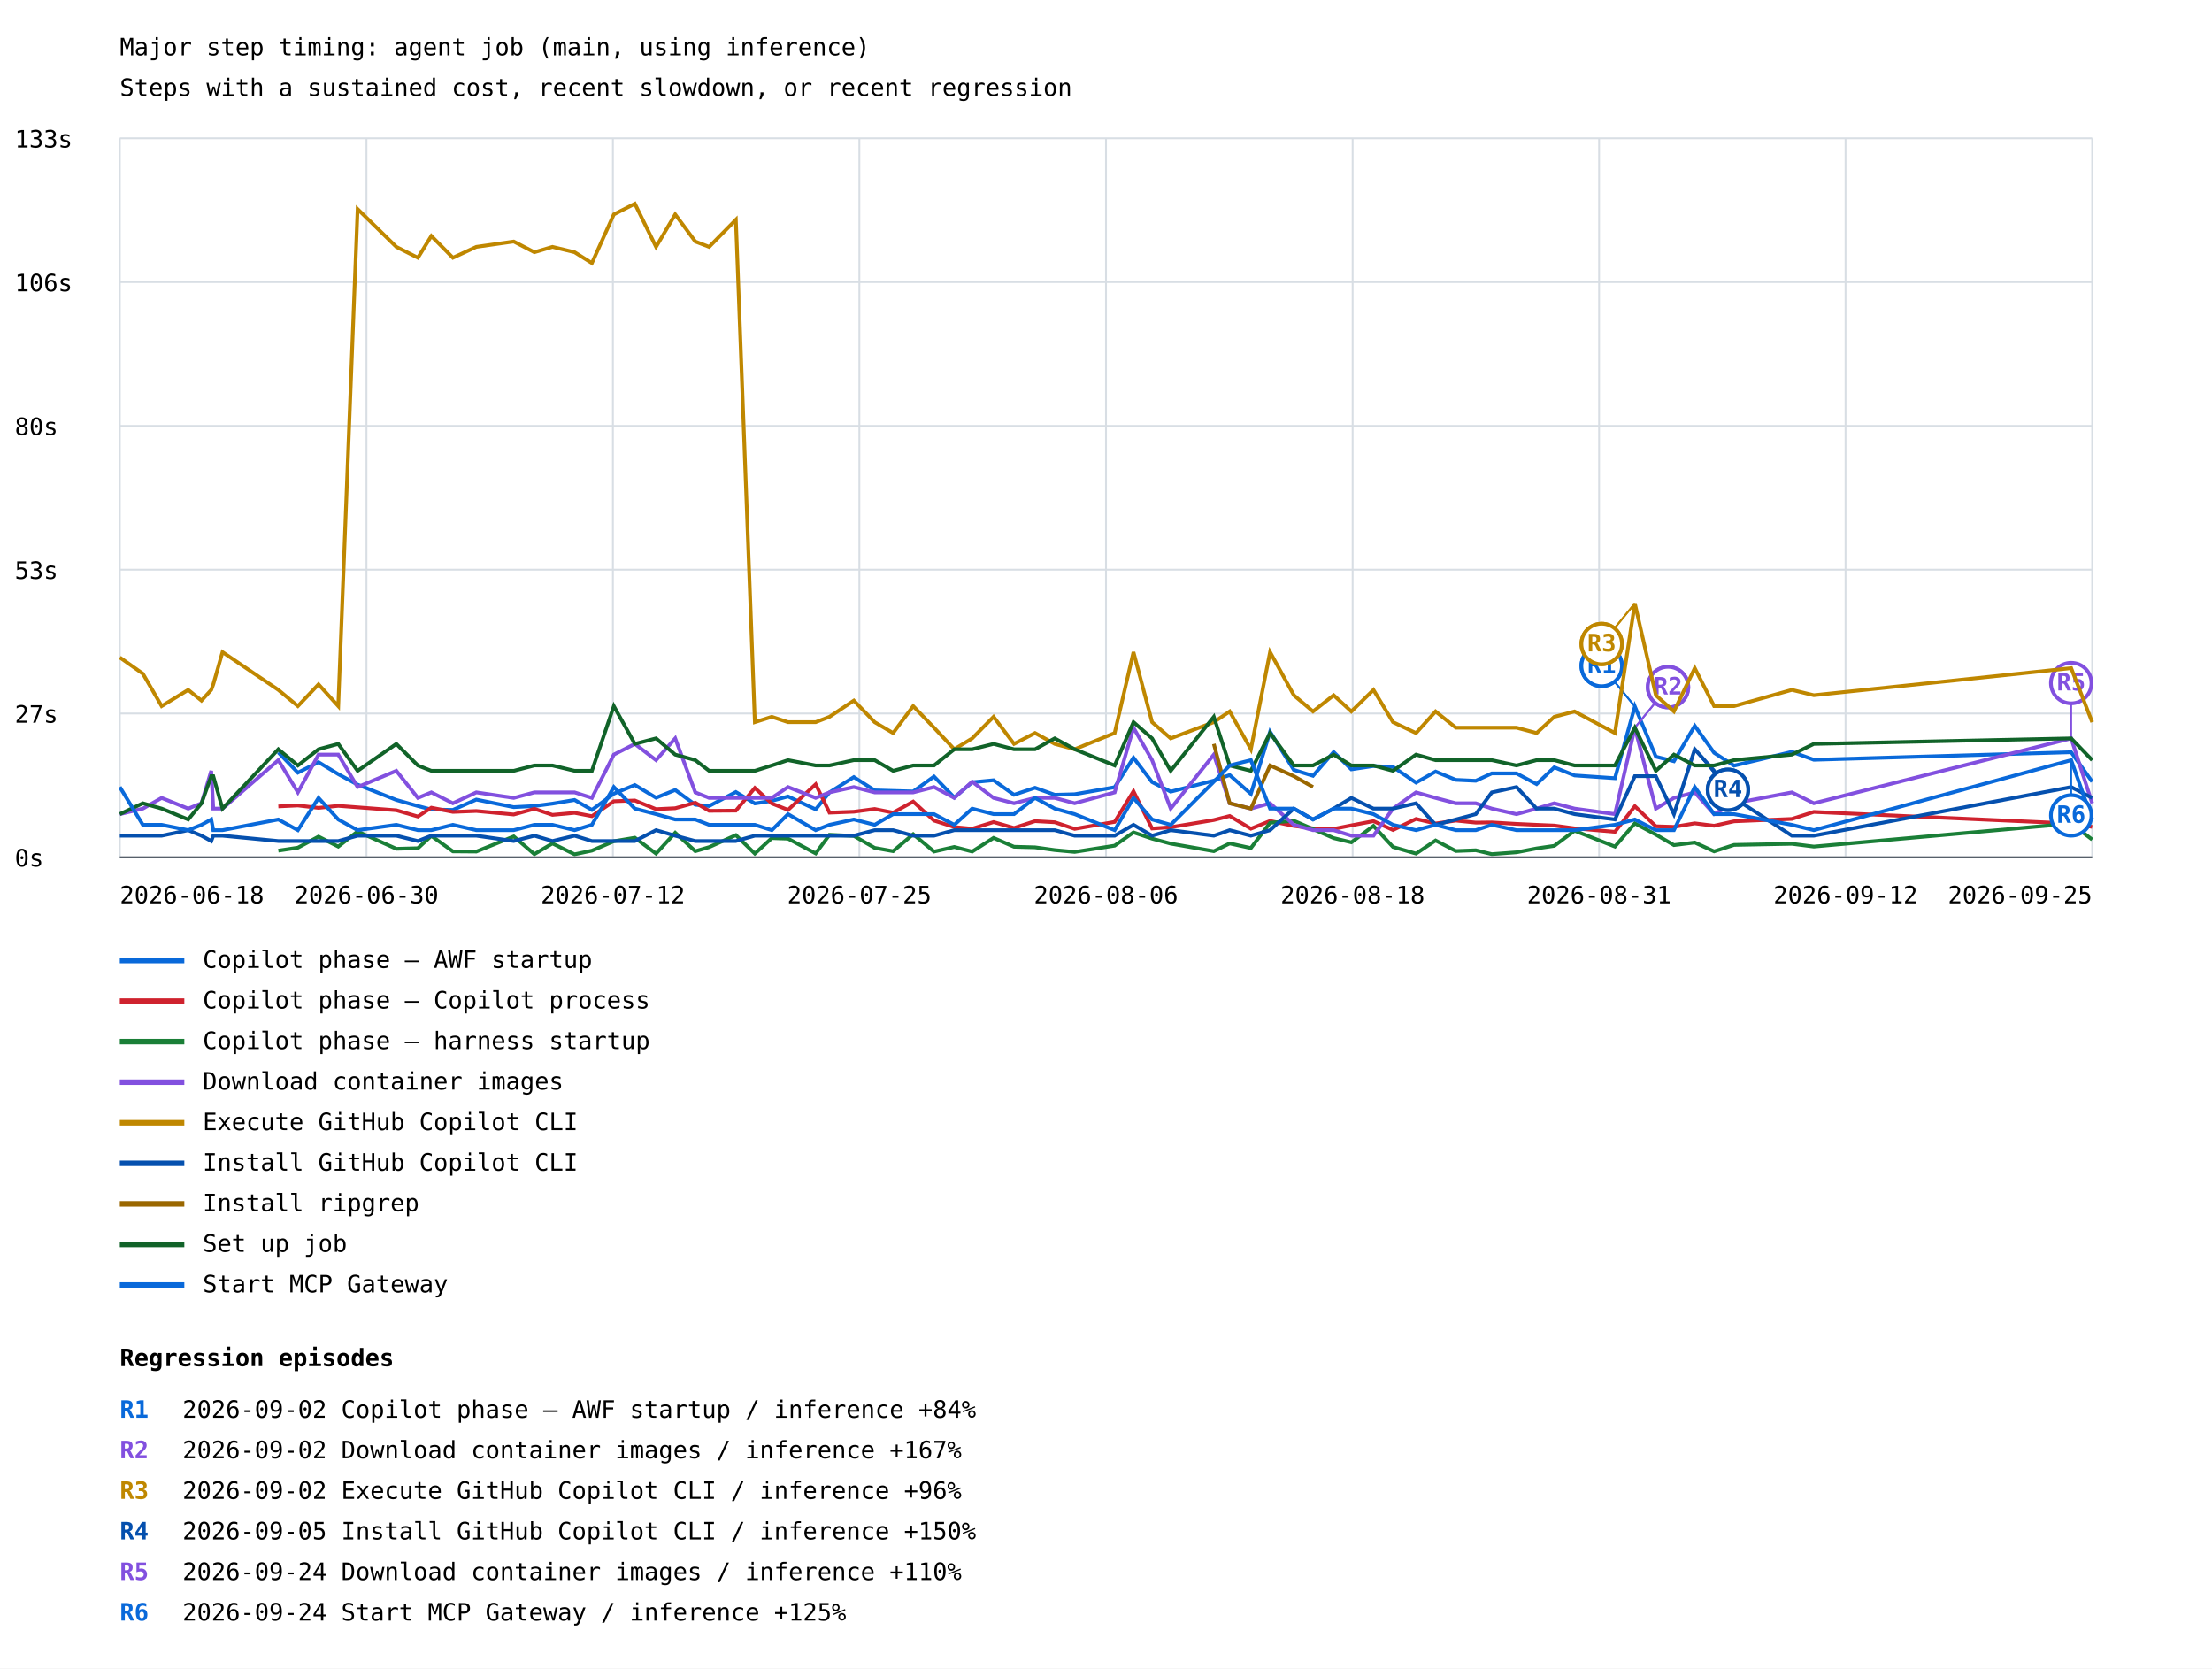
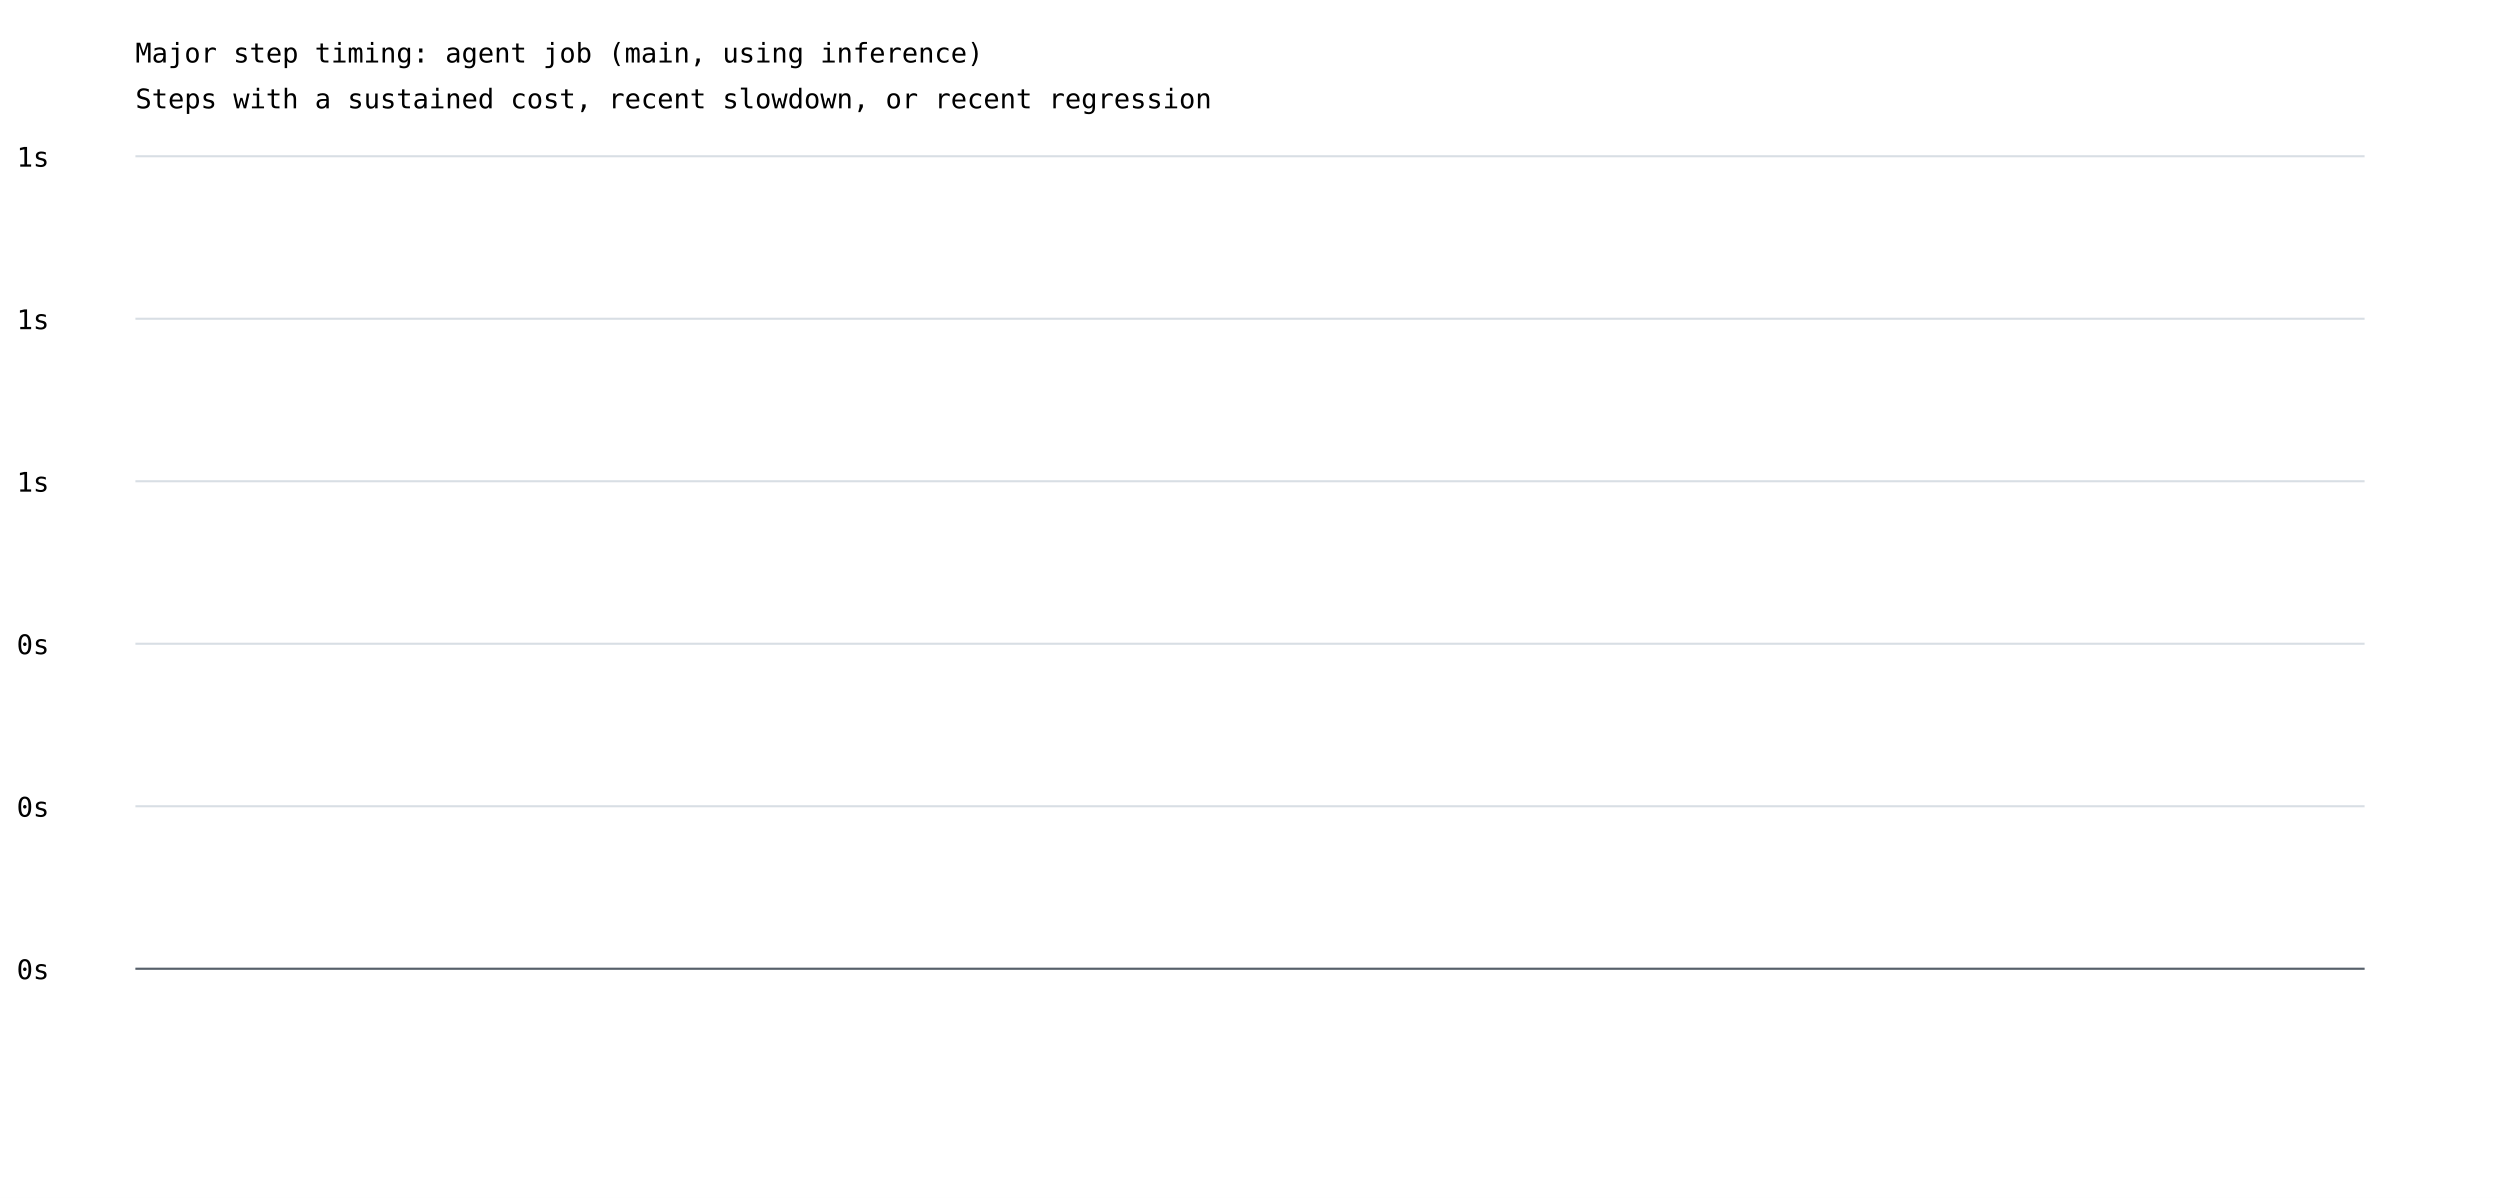
- <svg xmlns="http://www.w3.org/2000/svg" width="1200" height="905" viewBox="0 0 1200 905">
+ <svg xmlns="http://www.w3.org/2000/svg" width="1200" height="575" viewBox="0 0 1200 575">
  <rect width="100%" height="100%" fill="white" />
  <style>text{font-family:ui-monospace,monospace;font-size:13px}.axis{stroke:#57606a;stroke-width:1}.grid{stroke:#d8dee4;stroke-width:1}</style>
  <text x="65" y="30" font-size="20">Major step timing: agent job (main, using inference)</text>
  <text x="65" y="52">Steps with a sustained cost, recent slowdown, or recent regression</text>
  <line class="grid" x1="65" y1="465.0" x2="1135" y2="465.0" />
  <text x="8" y="470.0">0s</text>
  <line class="grid" x1="65" y1="387.0" x2="1135" y2="387.0" />
-   <text x="8" y="392.0">27s</text>
+   <text x="8" y="392.0">0s</text>
  <line class="grid" x1="65" y1="309.0" x2="1135" y2="309.0" />
-   <text x="8" y="314.0">53s</text>
+   <text x="8" y="314.0">0s</text>
  <line class="grid" x1="65" y1="231.0" x2="1135" y2="231.0" />
-   <text x="8" y="236.0">80s</text>
+   <text x="8" y="236.0">1s</text>
  <line class="grid" x1="65" y1="153.0" x2="1135" y2="153.0" />
-   <text x="8" y="158.0">106s</text>
+   <text x="8" y="158.0">1s</text>
  <line class="grid" x1="65" y1="75.0" x2="1135" y2="75.0" />
-   <text x="8" y="80.0">133s</text>
-   <line class="grid" x1="65.0" y1="75" x2="65.0" y2="465" />
-   <line class="grid" x1="198.8" y1="75" x2="198.8" y2="465" />
-   <line class="grid" x1="332.5" y1="75" x2="332.5" y2="465" />
-   <line class="grid" x1="466.2" y1="75" x2="466.2" y2="465" />
-   <line class="grid" x1="600.0" y1="75" x2="600.0" y2="465" />
-   <line class="grid" x1="733.8" y1="75" x2="733.8" y2="465" />
-   <line class="grid" x1="867.5" y1="75" x2="867.5" y2="465" />
-   <line class="grid" x1="1001.2" y1="75" x2="1001.2" y2="465" />
-   <line class="grid" x1="1135.0" y1="75" x2="1135.0" y2="465" />
-   <polyline points="151.0,408.1 161.6,419.1 172.8,413.4 183.5,419.9 194.0,425.6 215.0,433.9 226.7,437.2 234.0,439.1 245.7,439.3 258.4,433.7 278.7,437.8 289.9,437.2 299.7,435.9 311.7,433.9 321.1,439.3 333.0,430.5 344.4,425.8 355.9,432.7 366.3,428.5 377.2,436.5 384.7,437.2 399.2,429.6 409.5,435.8 418.7,434.4 427.5,432.0 442.5,439.0 450.0,429.8 463.2,421.5 474.5,428.7 484.5,429.0 495.4,429.3 506.7,421.2 517.7,432.6 527.4,424.3 539.0,423.2 550.1,431.1 561.5,427.3 572.2,431.1 583.0,430.8 604.7,427.0 614.9,411.0 625.0,424.2 635.1,429.4 658.5,423.4 667.1,420.4 678.6,430.6 689.0,396.9 701.9,417.6 712.3,420.8 723.5,407.9 733.1,417.3 745.1,415.5 755.7,416.0 768.2,424.5 778.8,418.5 789.8,423.0 789.8,423.0 800.6,423.5 800.6,423.5 809.3,419.5 809.3,419.5 822.7,419.5 822.7,419.5 833.6,425.3 833.6,425.3 843.2,416.2 843.2,416.2 854.2,420.6 854.2,420.6 876.1,422.1 876.1,422.1 886.9,383.2 886.9,383.2 898.3,410.4 898.3,410.4 908.1,412.9 908.1,412.9 919.4,393.7 919.4,393.7 929.9,408.3 929.9,408.3 940.7,415.3 940.7,415.3 972.1,407.8 984.0,412.1 1123.6,408.0 1135.0,424.0" fill="none" stroke="#0969da" stroke-width="2" />
-   <line x1="886.9" y1="383.2" x2="868.9" y2="361.2" stroke="#0969da" stroke-width="1" />
-   <circle cx="868.9" cy="361.2" r="11" fill="white" stroke="#0969da" stroke-width="2" />
-   <text x="868.9" y="365.2" fill="#0969da" font-size="10" font-weight="bold" text-anchor="middle">R1</text>
-   <line x1="886.9" y1="383.2" x2="868.9" y2="361.2" stroke="#0969da" stroke-width="1" />
-   <circle cx="868.9" cy="361.2" r="11" fill="white" stroke="#0969da" stroke-width="2" />
-   <text x="868.9" y="365.2" fill="#0969da" font-size="10" font-weight="bold" text-anchor="middle">R1</text>
-   <line x1="65" y1="521" x2="100" y2="521" stroke="#0969da" stroke-width="3" />
-   <text x="110" y="525">Copilot phase — AWF startup</text>
-   <polyline points="151.0,437.4 161.6,436.9 172.8,438.2 183.5,437.1 194.0,437.9 215.0,439.5 226.7,442.9 234.0,438.1 245.7,440.4 258.4,439.9 278.7,441.8 289.9,438.7 299.7,442.0 311.7,440.9 321.1,442.7 333.0,434.6 344.4,434.2 355.9,438.9 366.3,438.4 377.2,435.4 384.7,439.8 399.2,439.7 409.5,427.4 418.7,435.8 427.5,439.3 442.5,425.4 450.0,440.8 463.2,440.3 474.5,438.8 484.5,440.8 495.4,434.8 506.7,445.1 517.7,448.6 527.4,449.5 539.0,445.9 550.1,449.1 561.5,445.4 572.2,446.0 583.0,449.6 604.7,445.8 614.9,429.2 625.0,449.4 635.1,448.7 658.5,444.8 667.1,442.6 678.6,449.5 689.0,445.3 701.9,448.0 712.3,449.3 723.5,449.6 733.1,447.7 745.1,445.4 755.7,450.2 768.2,444.2 778.8,446.7 789.8,445.1 789.8,445.1 800.6,446.2 800.6,446.2 809.3,446.1 809.3,446.1 822.7,446.9 822.7,446.9 833.6,447.4 833.6,447.4 843.2,447.8 843.2,447.8 854.2,449.3 854.2,449.3 876.1,451.2 876.1,451.2 886.9,437.3 886.9,437.3 898.3,448.2 898.3,448.2 908.1,448.5 908.1,448.5 919.4,446.6 919.4,446.6 929.9,447.9 929.9,447.9 940.7,445.5 940.7,445.5 972.1,444.2 984.0,440.4 1123.6,446.7 1135.0,448.5" fill="none" stroke="#cf222e" stroke-width="2" />
-   <line x1="65" y1="543" x2="100" y2="543" stroke="#cf222e" stroke-width="3" />
-   <text x="110" y="547">Copilot phase — Copilot process</text>
-   <polyline points="151.0,461.4 161.6,459.8 172.8,453.8 183.5,459.2 194.0,451.0 215.0,460.4 226.7,460.1 234.0,453.4 245.7,461.8 258.4,461.9 278.7,453.7 289.9,463.3 299.7,457.5 311.7,463.4 321.1,461.4 333.0,456.3 344.4,454.4 355.9,463.0 366.3,451.7 377.2,461.7 384.7,459.5 399.2,453.0 409.5,463.0 418.7,454.6 427.5,454.9 442.5,462.9 450.0,452.8 463.2,453.4 474.5,459.9 484.5,461.7 495.4,452.5 506.7,461.9 517.7,459.4 527.4,461.9 539.0,454.5 550.1,459.3 561.5,459.6 572.2,461.1 583.0,462.1 604.7,458.7 614.9,451.5 625.0,454.9 635.1,457.6 658.5,461.7 667.1,457.5 678.6,460.0 689.0,446.3 701.9,445.2 712.3,449.7 723.5,454.6 733.1,456.9 745.1,448.0 755.7,459.4 768.2,463.0 778.8,455.9 789.8,461.6 789.8,461.6 800.6,461.2 800.6,461.2 809.3,463.3 809.3,463.3 822.7,462.3 822.7,462.3 833.6,460.2 833.6,460.2 843.2,458.8 843.2,458.8 854.2,450.6 854.2,450.6 876.1,459.2 876.1,459.2 886.9,446.6 886.9,446.6 898.3,452.7 898.3,452.7 908.1,458.4 908.1,458.4 919.4,457.0 919.4,457.0 929.9,461.8 929.9,461.8 940.7,458.3 940.7,458.3 972.1,457.7 984.0,459.2 1123.6,446.7 1135.0,455.4" fill="none" stroke="#1a7f37" stroke-width="2" />
-   <line x1="65" y1="565" x2="100" y2="565" stroke="#1a7f37" stroke-width="3" />
-   <text x="110" y="569">Copilot phase — harness startup</text>
-   <polyline points="65.0,441.6 77.5,438.6 87.7,432.8 102.1,438.6 109.3,435.7 114.6,418.1 115.7,438.6 120.7,438.6 151.0,412.3 161.6,429.8 172.8,409.3 183.5,409.3 194.0,426.9 215.0,418.1 226.7,432.8 234.0,429.8 245.7,435.7 258.4,429.8 278.7,432.8 289.9,429.8 299.7,429.8 311.7,429.8 321.1,432.8 333.0,409.3 344.4,403.5 355.9,412.3 366.3,400.5 377.2,429.8 384.7,432.8 399.2,432.8 409.5,432.8 418.7,432.8 427.5,426.9 442.5,432.8 450.0,429.8 463.2,426.9 474.5,429.8 484.5,429.8 495.4,429.8 506.7,426.9 517.7,432.8 527.4,424.0 539.0,432.8 550.1,435.7 561.5,432.8 572.2,432.8 583.0,435.7 604.7,429.8 614.9,394.7 625.0,412.3 635.1,438.6 658.5,409.3 667.1,435.7 678.6,438.6 689.0,435.7 701.9,447.4 712.3,450.3 723.5,450.3 733.1,453.3 745.1,453.3 755.7,438.6 768.2,429.8 778.8,432.8 789.8,435.7 789.8,435.7 800.6,435.7 800.6,435.7 809.3,438.6 809.3,438.6 822.7,441.6 822.7,441.6 833.6,438.6 833.6,438.6 843.2,435.7 843.2,435.7 854.2,438.6 854.2,438.6 876.1,441.6 876.1,441.6 886.9,394.7 886.9,394.7 898.3,438.6 898.3,438.6 908.1,432.8 908.1,432.8 919.4,429.8 919.4,429.8 929.9,441.6 929.9,441.6 940.7,435.7 940.7,435.7 972.1,429.8 984.0,435.7 1123.6,400.5 1135.0,435.7" fill="none" stroke="#8250df" stroke-width="2" />
-   <line x1="886.9" y1="394.7" x2="904.9" y2="372.7" stroke="#8250df" stroke-width="1" />
-   <circle cx="904.9" cy="372.7" r="11" fill="white" stroke="#8250df" stroke-width="2" />
-   <text x="904.9" y="376.7" fill="#8250df" font-size="10" font-weight="bold" text-anchor="middle">R2</text>
-   <line x1="886.9" y1="394.7" x2="904.9" y2="372.7" stroke="#8250df" stroke-width="1" />
-   <circle cx="904.9" cy="372.7" r="11" fill="white" stroke="#8250df" stroke-width="2" />
-   <text x="904.9" y="376.7" fill="#8250df" font-size="10" font-weight="bold" text-anchor="middle">R2</text>
-   <line x1="1123.6" y1="400.5" x2="1123.6" y2="370.5" stroke="#8250df" stroke-width="1" />
-   <circle cx="1123.6" cy="370.5" r="11" fill="white" stroke="#8250df" stroke-width="2" />
-   <text x="1123.6" y="374.5" fill="#8250df" font-size="10" font-weight="bold" text-anchor="middle">R5</text>
-   <line x1="65" y1="587" x2="100" y2="587" stroke="#8250df" stroke-width="3" />
-   <text x="110" y="591">Download container images</text>
-   <polyline points="65.0,356.6 77.5,365.4 87.7,383.0 102.1,374.2 109.3,380.0 114.6,374.2 115.7,371.2 120.7,353.7 151.0,374.2 161.6,383.0 172.8,371.2 183.5,383.0 194.0,113.4 215.0,133.9 226.7,139.8 234.0,128.0 245.7,139.8 258.4,133.9 278.7,131.0 289.9,136.8 299.7,133.9 311.7,136.8 321.1,142.7 333.0,116.3 344.4,110.5 355.9,133.9 366.3,116.3 377.2,131.0 384.7,133.9 399.2,119.2 409.5,391.7 418.7,388.8 427.5,391.7 442.5,391.7 450.0,388.8 463.2,380.0 474.5,391.7 484.5,397.6 495.4,383.0 506.7,394.7 517.7,406.4 527.4,400.5 539.0,388.8 550.1,403.5 561.5,397.6 572.2,403.5 583.0,406.4 604.7,397.6 614.9,353.7 625.0,391.7 635.1,400.5 658.5,391.7 667.1,385.9 678.6,406.4 689.0,353.7 701.9,377.1 712.3,385.9 723.5,377.1 733.1,385.9 745.1,374.2 755.7,391.7 768.2,397.6 778.8,385.9 789.8,394.7 789.8,394.7 800.6,394.7 800.6,394.7 809.3,394.7 809.3,394.7 822.7,394.7 822.7,394.7 833.6,397.6 833.6,397.6 843.2,388.8 843.2,388.8 854.2,385.9 854.2,385.9 876.1,397.6 876.1,397.6 886.9,327.3 886.9,327.3 898.3,377.1 898.3,377.1 908.1,385.9 908.1,385.9 919.4,362.4 919.4,362.4 929.9,383.0 929.9,383.0 940.7,383.0 940.7,383.0 972.1,374.2 984.0,377.1 1123.6,362.4 1135.0,391.7" fill="none" stroke="#bf8700" stroke-width="2" />
-   <line x1="886.9" y1="327.3" x2="868.9" y2="349.3" stroke="#bf8700" stroke-width="1" />
-   <circle cx="868.9" cy="349.3" r="11" fill="white" stroke="#bf8700" stroke-width="2" />
-   <text x="868.9" y="353.3" fill="#bf8700" font-size="10" font-weight="bold" text-anchor="middle">R3</text>
-   <line x1="886.9" y1="327.3" x2="868.9" y2="349.3" stroke="#bf8700" stroke-width="1" />
-   <circle cx="868.9" cy="349.3" r="11" fill="white" stroke="#bf8700" stroke-width="2" />
-   <text x="868.9" y="353.3" fill="#bf8700" font-size="10" font-weight="bold" text-anchor="middle">R3</text>
-   <line x1="65" y1="609" x2="100" y2="609" stroke="#bf8700" stroke-width="3" />
-   <text x="110" y="613">Execute GitHub Copilot CLI</text>
-   <polyline points="65.0,453.3 77.5,453.3 87.7,453.3 102.1,450.3 109.3,453.3 114.6,456.2 115.7,453.3 120.7,453.3 151.0,456.2 161.6,456.2 172.8,456.2 183.5,456.2 194.0,453.3 215.0,453.3 226.7,456.2 234.0,453.3 245.7,453.3 258.4,453.3 278.7,456.2 289.9,453.3 299.7,456.2 311.7,453.3 321.1,456.2 333.0,456.2 344.4,456.2 355.9,450.3 366.3,453.3 377.2,456.2 384.7,456.2 399.2,456.2 409.5,453.3 418.7,453.3 427.5,453.3 442.5,453.3 450.0,453.3 463.2,453.3 474.5,450.3 484.5,450.3 495.4,453.3 506.7,453.3 517.7,450.3 527.4,450.3 539.0,450.3 550.1,450.3 561.5,450.3 572.2,450.3 583.0,453.3 604.7,453.3 614.9,447.4 625.0,453.3 635.1,450.3 658.5,453.3 667.1,450.3 678.6,453.3 689.0,450.3 701.9,438.6 712.3,444.5 723.5,438.6 733.1,432.8 745.1,438.6 755.7,438.6 768.2,435.7 778.8,447.4 789.8,444.5 789.8,444.5 800.6,441.6 800.6,441.6 809.3,429.8 809.3,429.8 822.7,426.9 822.7,426.9 833.6,438.6 833.6,438.6 843.2,438.6 843.2,438.6 854.2,441.6 854.2,441.6 876.1,444.5 876.1,444.5 886.9,421.0 886.9,421.0 898.3,421.0 898.3,421.0 908.1,441.6 908.1,441.6 919.4,406.4 919.4,406.4 929.9,418.1 929.9,418.1 940.7,432.8 940.7,432.8 972.1,453.3 984.0,453.3 1123.6,426.9 1135.0,432.8" fill="none" stroke="#0550ae" stroke-width="2" />
-   <line x1="919.4" y1="406.4" x2="937.4" y2="428.4" stroke="#0550ae" stroke-width="1" />
-   <circle cx="937.4" cy="428.4" r="11" fill="white" stroke="#0550ae" stroke-width="2" />
-   <text x="937.4" y="432.4" fill="#0550ae" font-size="10" font-weight="bold" text-anchor="middle">R4</text>
-   <line x1="919.4" y1="406.4" x2="937.4" y2="428.4" stroke="#0550ae" stroke-width="1" />
-   <circle cx="937.4" cy="428.4" r="11" fill="white" stroke="#0550ae" stroke-width="2" />
-   <text x="937.4" y="432.4" fill="#0550ae" font-size="10" font-weight="bold" text-anchor="middle">R4</text>
-   <line x1="65" y1="631" x2="100" y2="631" stroke="#0550ae" stroke-width="3" />
-   <text x="110" y="635">Install GitHub Copilot CLI</text>
-   <polyline points="658.5,403.5 667.1,435.7 678.6,438.6 689.0,415.2 701.9,421.0 712.3,426.9" fill="none" stroke="#9a6700" stroke-width="2" />
-   <line x1="65" y1="653" x2="100" y2="653" stroke="#9a6700" stroke-width="3" />
-   <text x="110" y="657">Install ripgrep</text>
-   <polyline points="65.0,441.6 77.5,435.7 87.7,438.6 102.1,444.5 109.3,435.7 114.6,421.0 115.7,421.0 120.7,438.6 151.0,406.4 161.6,415.2 172.8,406.4 183.5,403.5 194.0,418.1 215.0,403.5 226.7,415.2 234.0,418.1 245.7,418.1 258.4,418.1 278.7,418.1 289.9,415.2 299.7,415.2 311.7,418.1 321.1,418.1 333.0,383.0 344.4,403.5 355.9,400.5 366.3,409.3 377.2,412.3 384.7,418.1 399.2,418.1 409.5,418.1 418.7,415.2 427.5,412.3 442.5,415.2 450.0,415.2 463.2,412.3 474.5,412.3 484.5,418.1 495.4,415.2 506.7,415.2 517.7,406.4 527.4,406.4 539.0,403.5 550.1,406.4 561.5,406.4 572.2,400.5 583.0,406.4 604.7,415.2 614.9,391.7 625.0,400.5 635.1,418.1 658.5,388.8 667.1,415.2 678.6,418.1 689.0,397.6 701.9,415.2 712.3,415.2 723.5,409.3 733.1,415.2 745.1,415.2 755.7,418.1 768.2,409.3 778.8,412.3 789.8,412.3 789.8,412.3 800.6,412.3 800.6,412.3 809.3,412.3 809.3,412.3 822.7,415.2 822.7,415.2 833.6,412.3 833.6,412.3 843.2,412.3 843.2,412.3 854.2,415.2 854.2,415.2 876.1,415.2 876.1,415.2 886.9,394.7 886.9,394.7 898.3,418.1 898.3,418.1 908.1,409.3 908.1,409.3 919.4,415.2 919.4,415.2 929.9,415.2 929.9,415.2 940.7,412.3 940.7,412.3 972.1,409.3 984.0,403.5 1123.6,400.5 1135.0,412.3" fill="none" stroke="#116329" stroke-width="2" />
-   <line x1="65" y1="675" x2="100" y2="675" stroke="#116329" stroke-width="3" />
-   <text x="110" y="679">Set up job</text>
-   <polyline points="65.0,426.9 77.5,447.4 87.7,447.4 102.1,450.3 109.3,447.4 114.6,444.5 115.7,450.3 120.7,450.3 151.0,444.5 161.6,450.3 172.8,432.8 183.5,444.5 194.0,450.3 215.0,447.4 226.7,450.3 234.0,450.3 245.7,447.4 258.4,450.3 278.7,450.3 289.9,447.4 299.7,447.4 311.7,450.3 321.1,447.4 333.0,426.9 344.4,438.6 355.9,441.6 366.3,444.5 377.2,444.5 384.7,447.4 399.2,447.4 409.5,447.4 418.7,450.3 427.5,441.6 442.5,450.3 450.0,447.4 463.2,444.5 474.5,447.4 484.5,441.6 495.4,441.6 506.7,441.6 517.7,447.4 527.4,438.6 539.0,441.6 550.1,441.6 561.5,432.8 572.2,438.6 583.0,441.6 604.7,450.3 614.9,432.8 625.0,444.5 635.1,447.4 658.5,424.0 667.1,415.2 678.6,412.3 689.0,438.6 701.9,438.6 712.3,444.5 723.5,438.6 733.1,438.6 745.1,441.6 755.7,447.4 768.2,450.3 778.8,447.4 789.8,450.3 789.8,450.3 800.6,450.3 800.6,450.3 809.3,447.4 809.3,447.4 822.7,450.3 822.7,450.3 833.6,450.3 833.6,450.3 843.2,450.3 843.2,450.3 854.2,450.3 854.2,450.3 876.1,447.4 876.1,447.4 886.9,444.5 886.9,444.5 898.3,450.3 898.3,450.3 908.1,450.3 908.1,450.3 919.4,426.9 919.4,426.9 929.9,441.6 929.9,441.6 940.7,441.6 940.7,441.6 972.1,447.4 984.0,450.3 1123.6,412.3 1135.0,444.5" fill="none" stroke="#0969da" stroke-width="2" />
-   <line x1="1123.6" y1="412.3" x2="1123.6" y2="442.3" stroke="#0969da" stroke-width="1" />
-   <circle cx="1123.6" cy="442.3" r="11" fill="white" stroke="#0969da" stroke-width="2" />
-   <text x="1123.6" y="446.3" fill="#0969da" font-size="10" font-weight="bold" text-anchor="middle">R6</text>
-   <line x1="65" y1="697" x2="100" y2="697" stroke="#0969da" stroke-width="3" />
-   <text x="110" y="701">Start MCP Gateway</text>
-   <text x="65.0" y="490" text-anchor="start">2026-06-18</text>
-   <text x="198.8" y="490" text-anchor="middle">2026-06-30</text>
-   <text x="332.5" y="490" text-anchor="middle">2026-07-12</text>
-   <text x="466.2" y="490" text-anchor="middle">2026-07-25</text>
-   <text x="600.0" y="490" text-anchor="middle">2026-08-06</text>
-   <text x="733.8" y="490" text-anchor="middle">2026-08-18</text>
-   <text x="867.5" y="490" text-anchor="middle">2026-08-31</text>
-   <text x="1001.2" y="490" text-anchor="middle">2026-09-12</text>
-   <text x="1135.0" y="490" text-anchor="end">2026-09-25</text>
+   <text x="8" y="80.0">1s</text>
  <line class="axis" x1="65" y1="465" x2="1135" y2="465" />
-   <text x="65" y="741" font-size="16" font-weight="bold">Regression episodes</text>
-   <text x="65" y="769" fill="#0969da" font-weight="bold">R1</text>
-   <text x="99" y="769">2026-09-02  Copilot phase — AWF startup / inference  +84%</text>
-   <text x="65" y="791" fill="#8250df" font-weight="bold">R2</text>
-   <text x="99" y="791">2026-09-02  Download container images / inference  +167%</text>
-   <text x="65" y="813" fill="#bf8700" font-weight="bold">R3</text>
-   <text x="99" y="813">2026-09-02  Execute GitHub Copilot CLI / inference  +96%</text>
-   <text x="65" y="835" fill="#0550ae" font-weight="bold">R4</text>
-   <text x="99" y="835">2026-09-05  Install GitHub Copilot CLI / inference  +150%</text>
-   <text x="65" y="857" fill="#8250df" font-weight="bold">R5</text>
-   <text x="99" y="857">2026-09-24  Download container images / inference  +110%</text>
-   <text x="65" y="879" fill="#0969da" font-weight="bold">R6</text>
-   <text x="99" y="879">2026-09-24  Start MCP Gateway / inference  +125%</text>
</svg>
